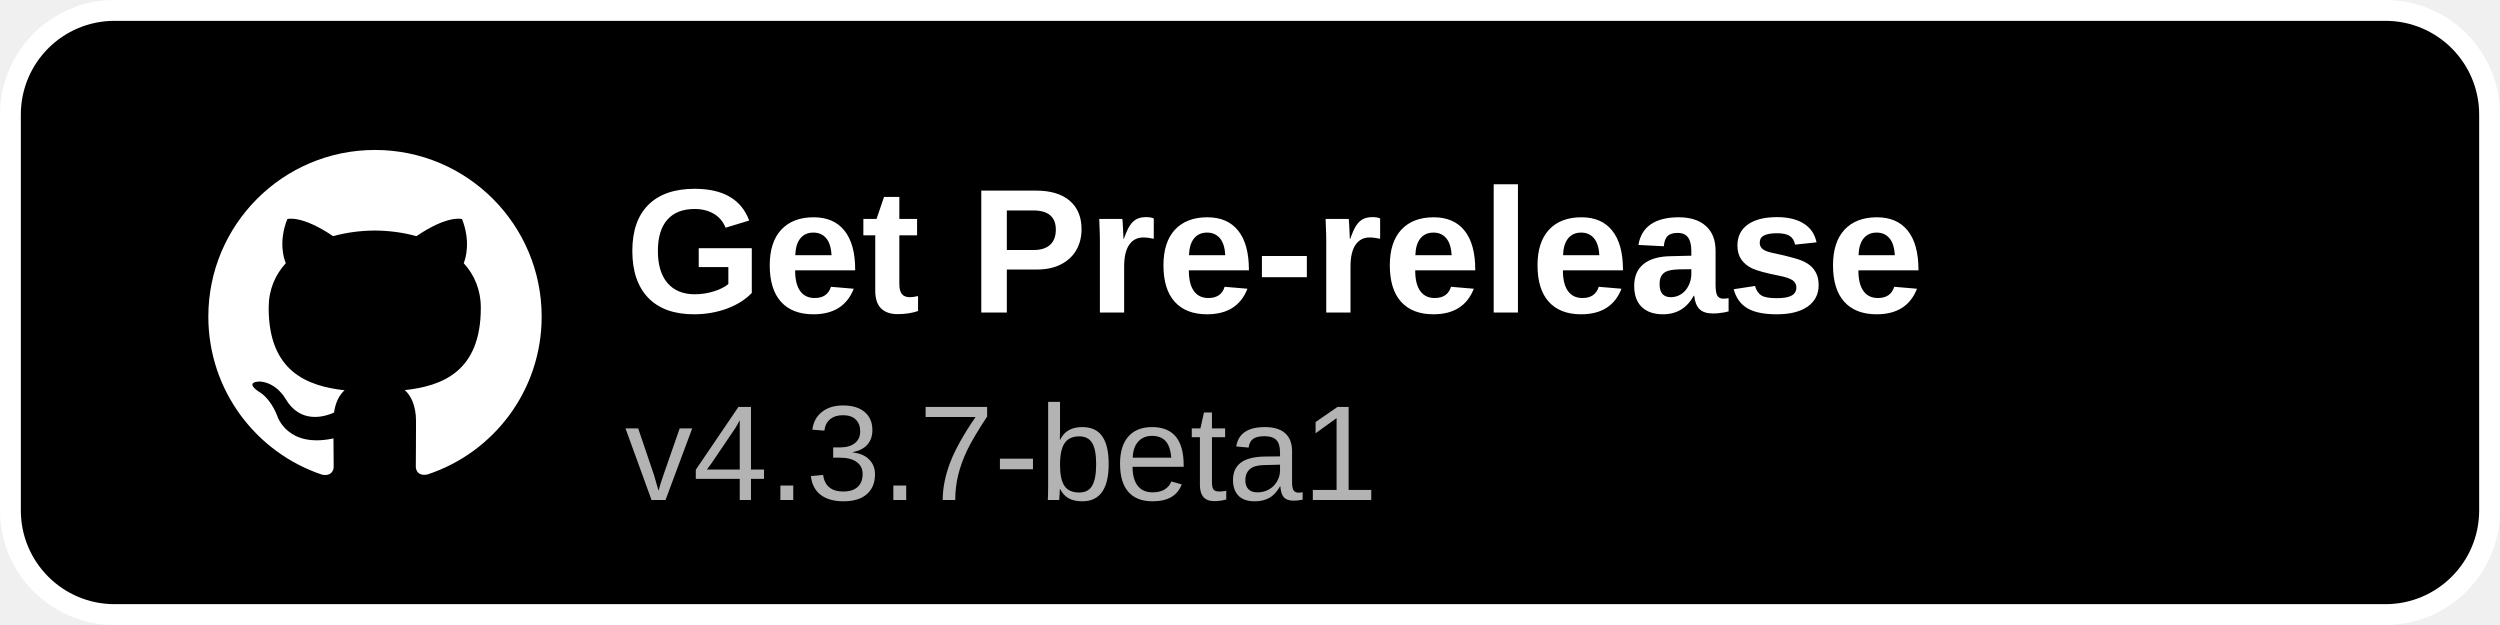
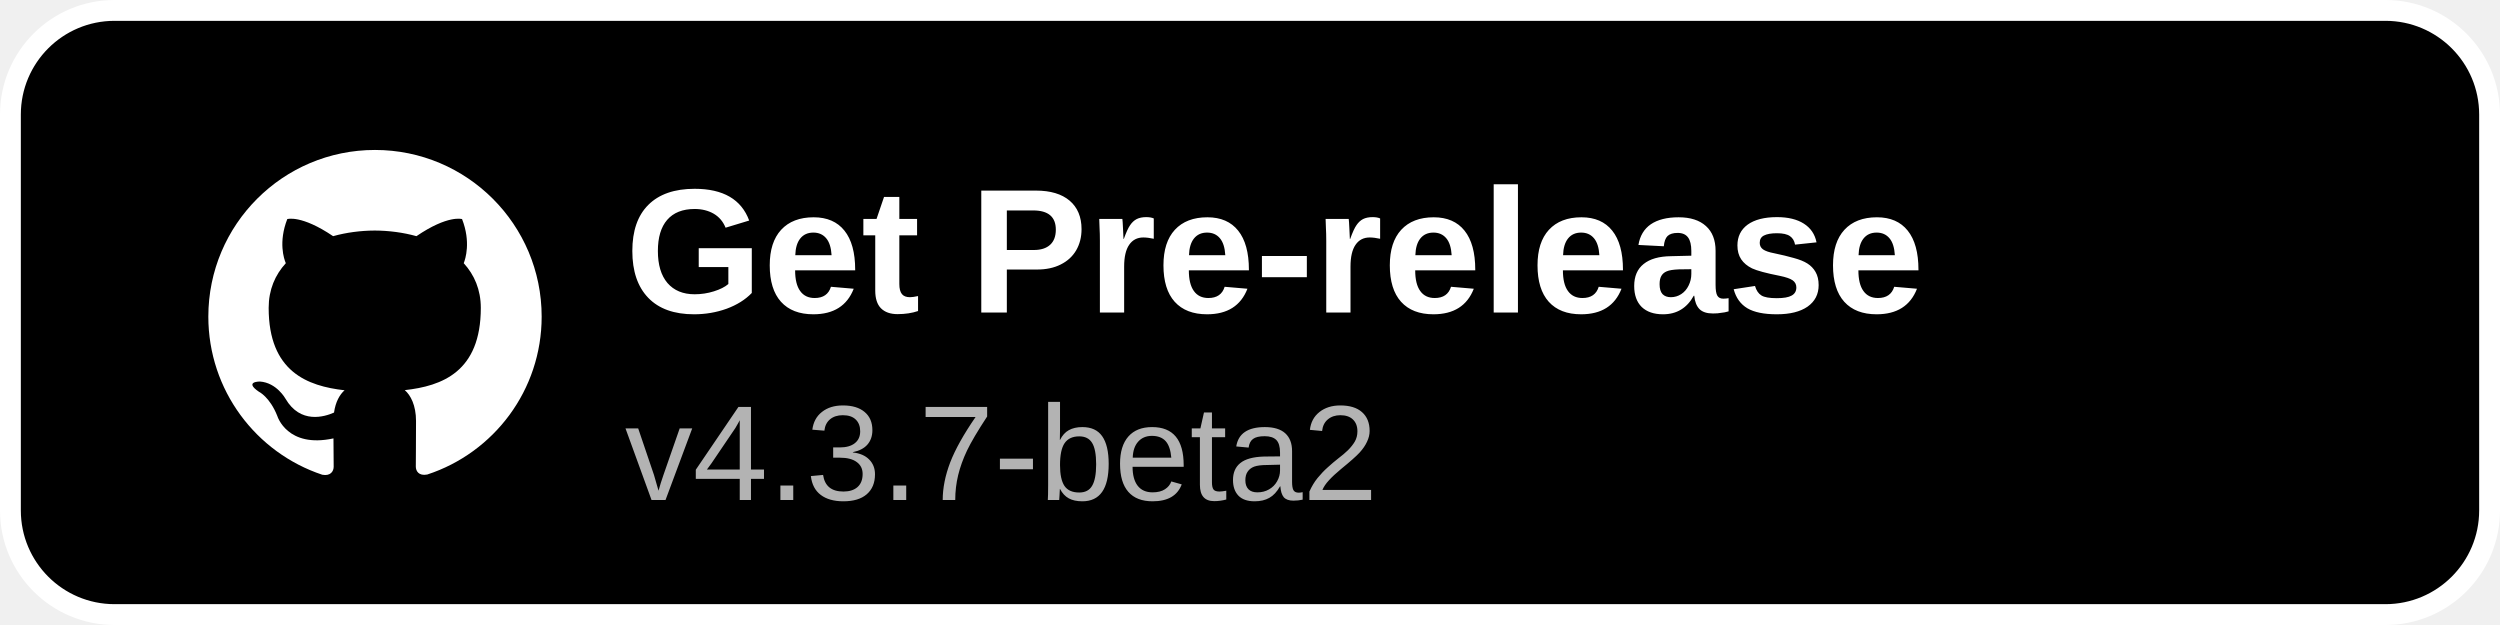
<svg xmlns="http://www.w3.org/2000/svg" width="240" height="60" viewBox="0 0 240 60">
  <rect x="1" y="1" width="238" height="58" rx="10" fill="#000000" stroke="#ffffff" stroke-width="2" />
  <g transform="translate(20,14) scale(1.3333)">
    <path fill="#ffffff" d="M12 .297c-6.63 0-12 5.373-12 12 0 5.303 3.438 9.8 8.205 11.385.6.113.82-.258.82-.577 0-.285-.01-1.04-.015-2.04-3.338.724-4.042-1.61-4.042-1.61C4.422 18.07 3.633 17.7 3.633 17.7c-1.087-.744.084-.729.084-.729 1.205.084 1.838 1.236 1.838 1.236 1.07 1.835 2.809 1.305 3.495.998.108-.776.417-1.305.76-1.605-2.665-.3-5.466-1.332-5.466-5.93 0-1.31.465-2.38 1.235-3.22-.135-.303-.54-1.523.105-3.176 0 0 1.005-.322 3.3 1.23.96-.267 1.98-.399 3-.405 1.02.006 2.04.138 3 .405 2.28-1.552 3.285-1.23 3.285-1.23.645 1.653.24 2.873.12 3.176.765.84 1.23 1.91 1.23 3.22 0 4.61-2.805 5.625-5.475 5.92.42.36.81 1.096.81 2.22 0 1.606-.015 2.896-.015 3.286 0 .315.21.69.825.57C20.565 22.092 24 17.592 24 12.297c0-6.627-5.373-12-12-12" />
  </g>
  <text x="60" y="30" font-family="Arial, Helvetica, sans-serif" font-size="17" font-weight="600" fill="#ffffff">Get Pre-release</text>
-   <text x="60" y="48" font-family="Arial, Helvetica, sans-serif" font-size="13" fill="#b3b3b3">v4.3.7-beta1</text>
+   <text x="60" y="48" font-family="Arial, Helvetica, sans-serif" font-size="13" fill="#b3b3b3">v4.3.7-beta2</text>
</svg>
